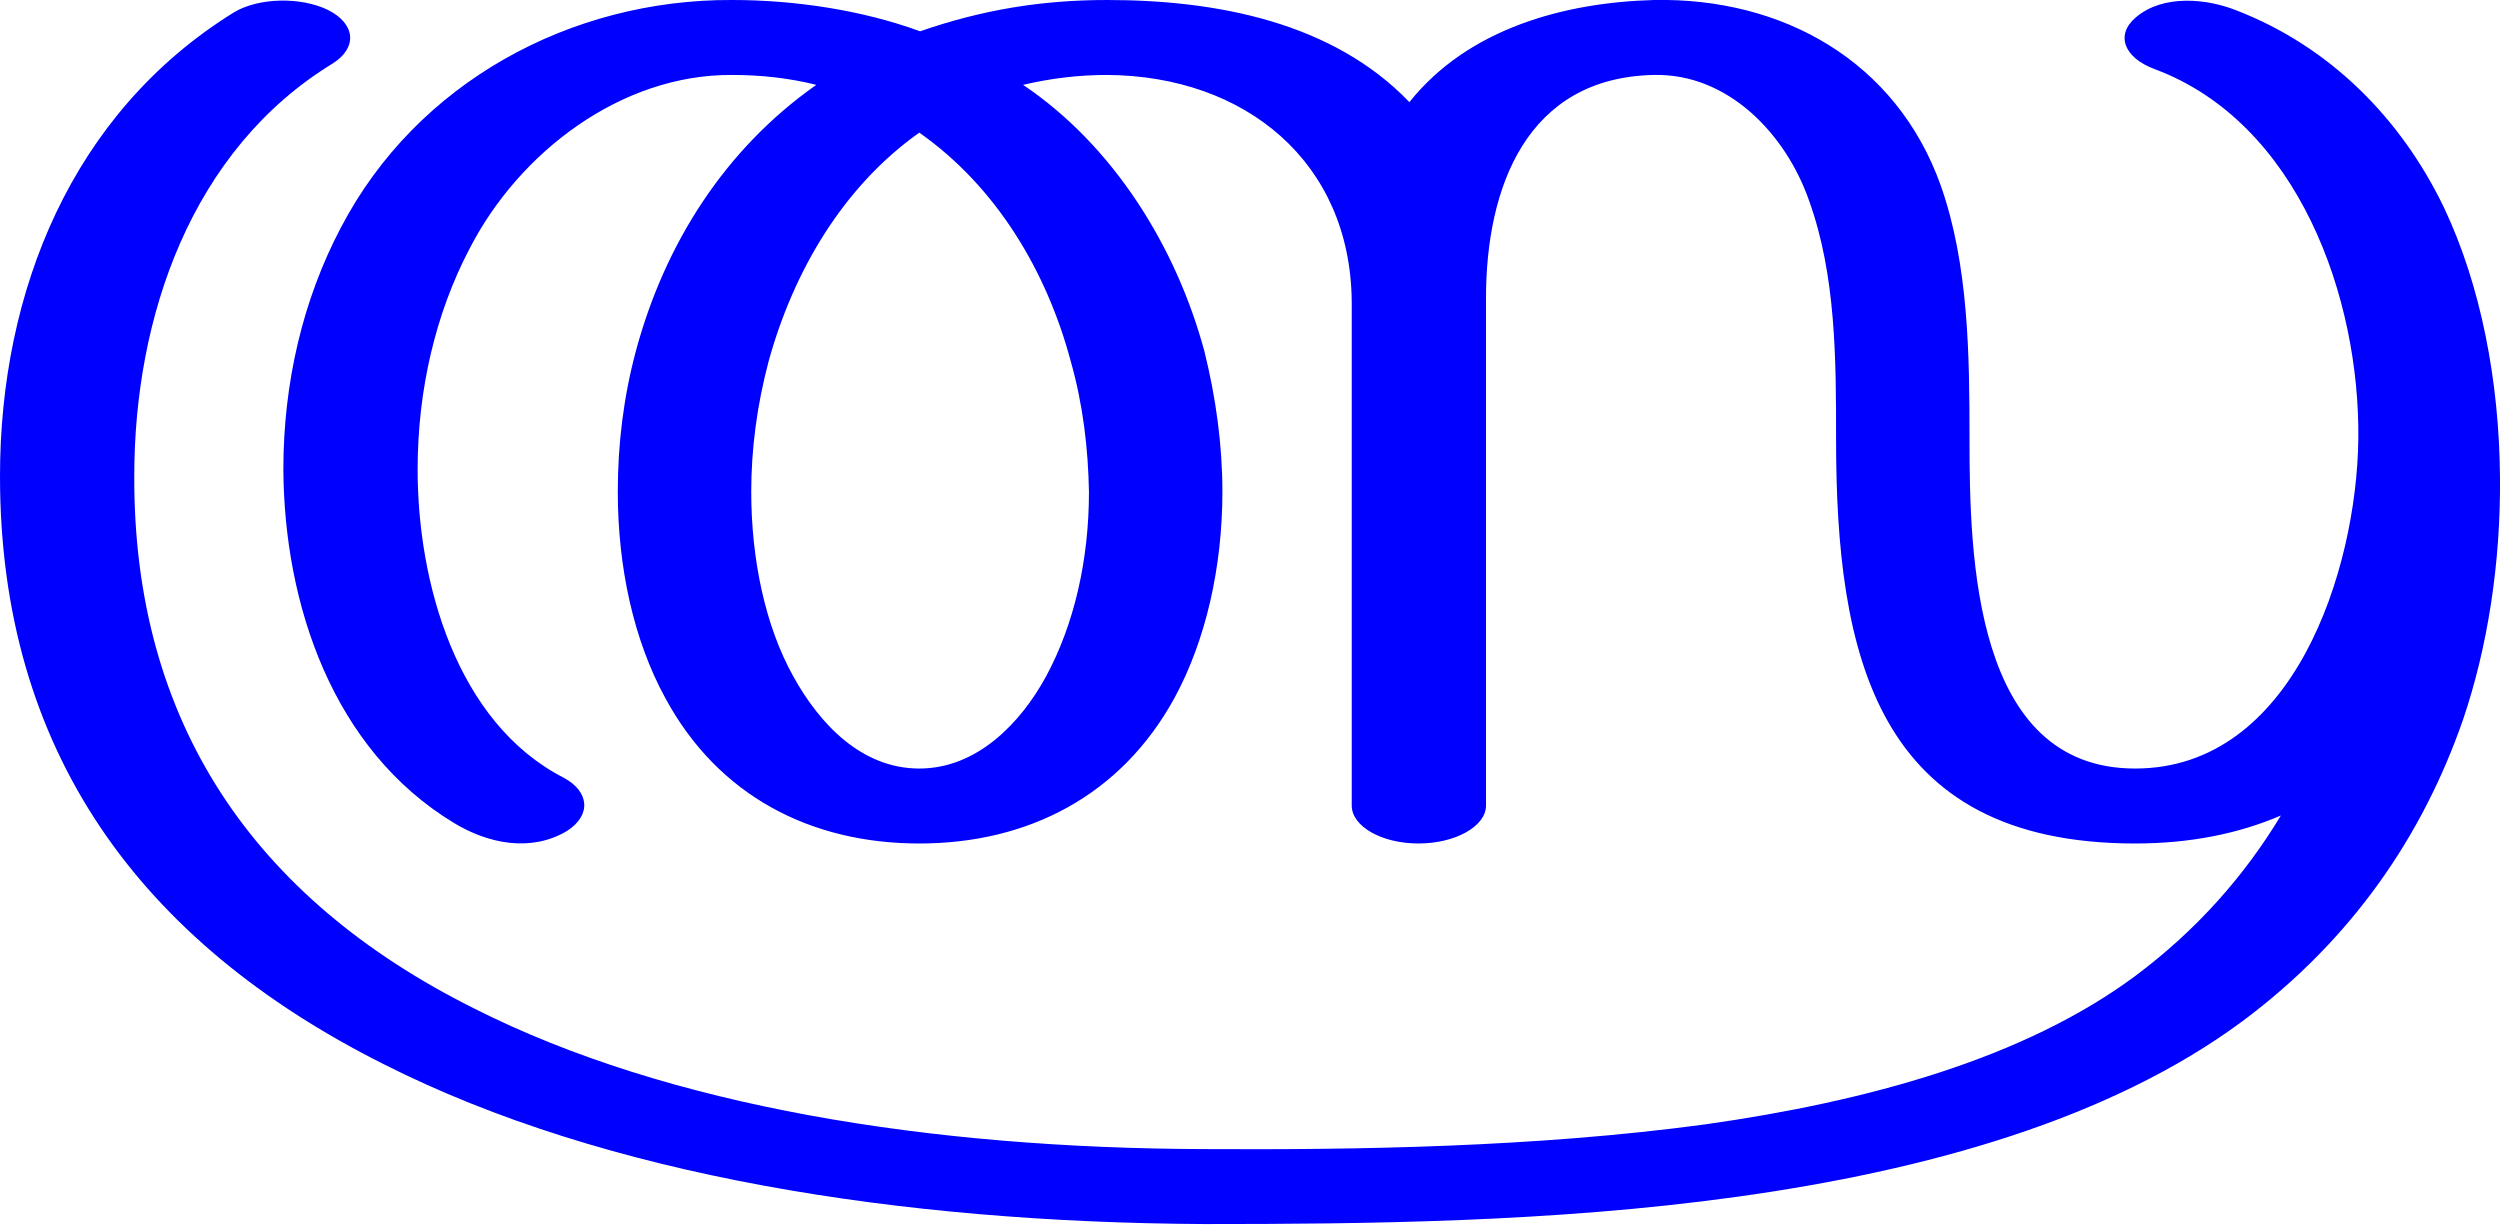
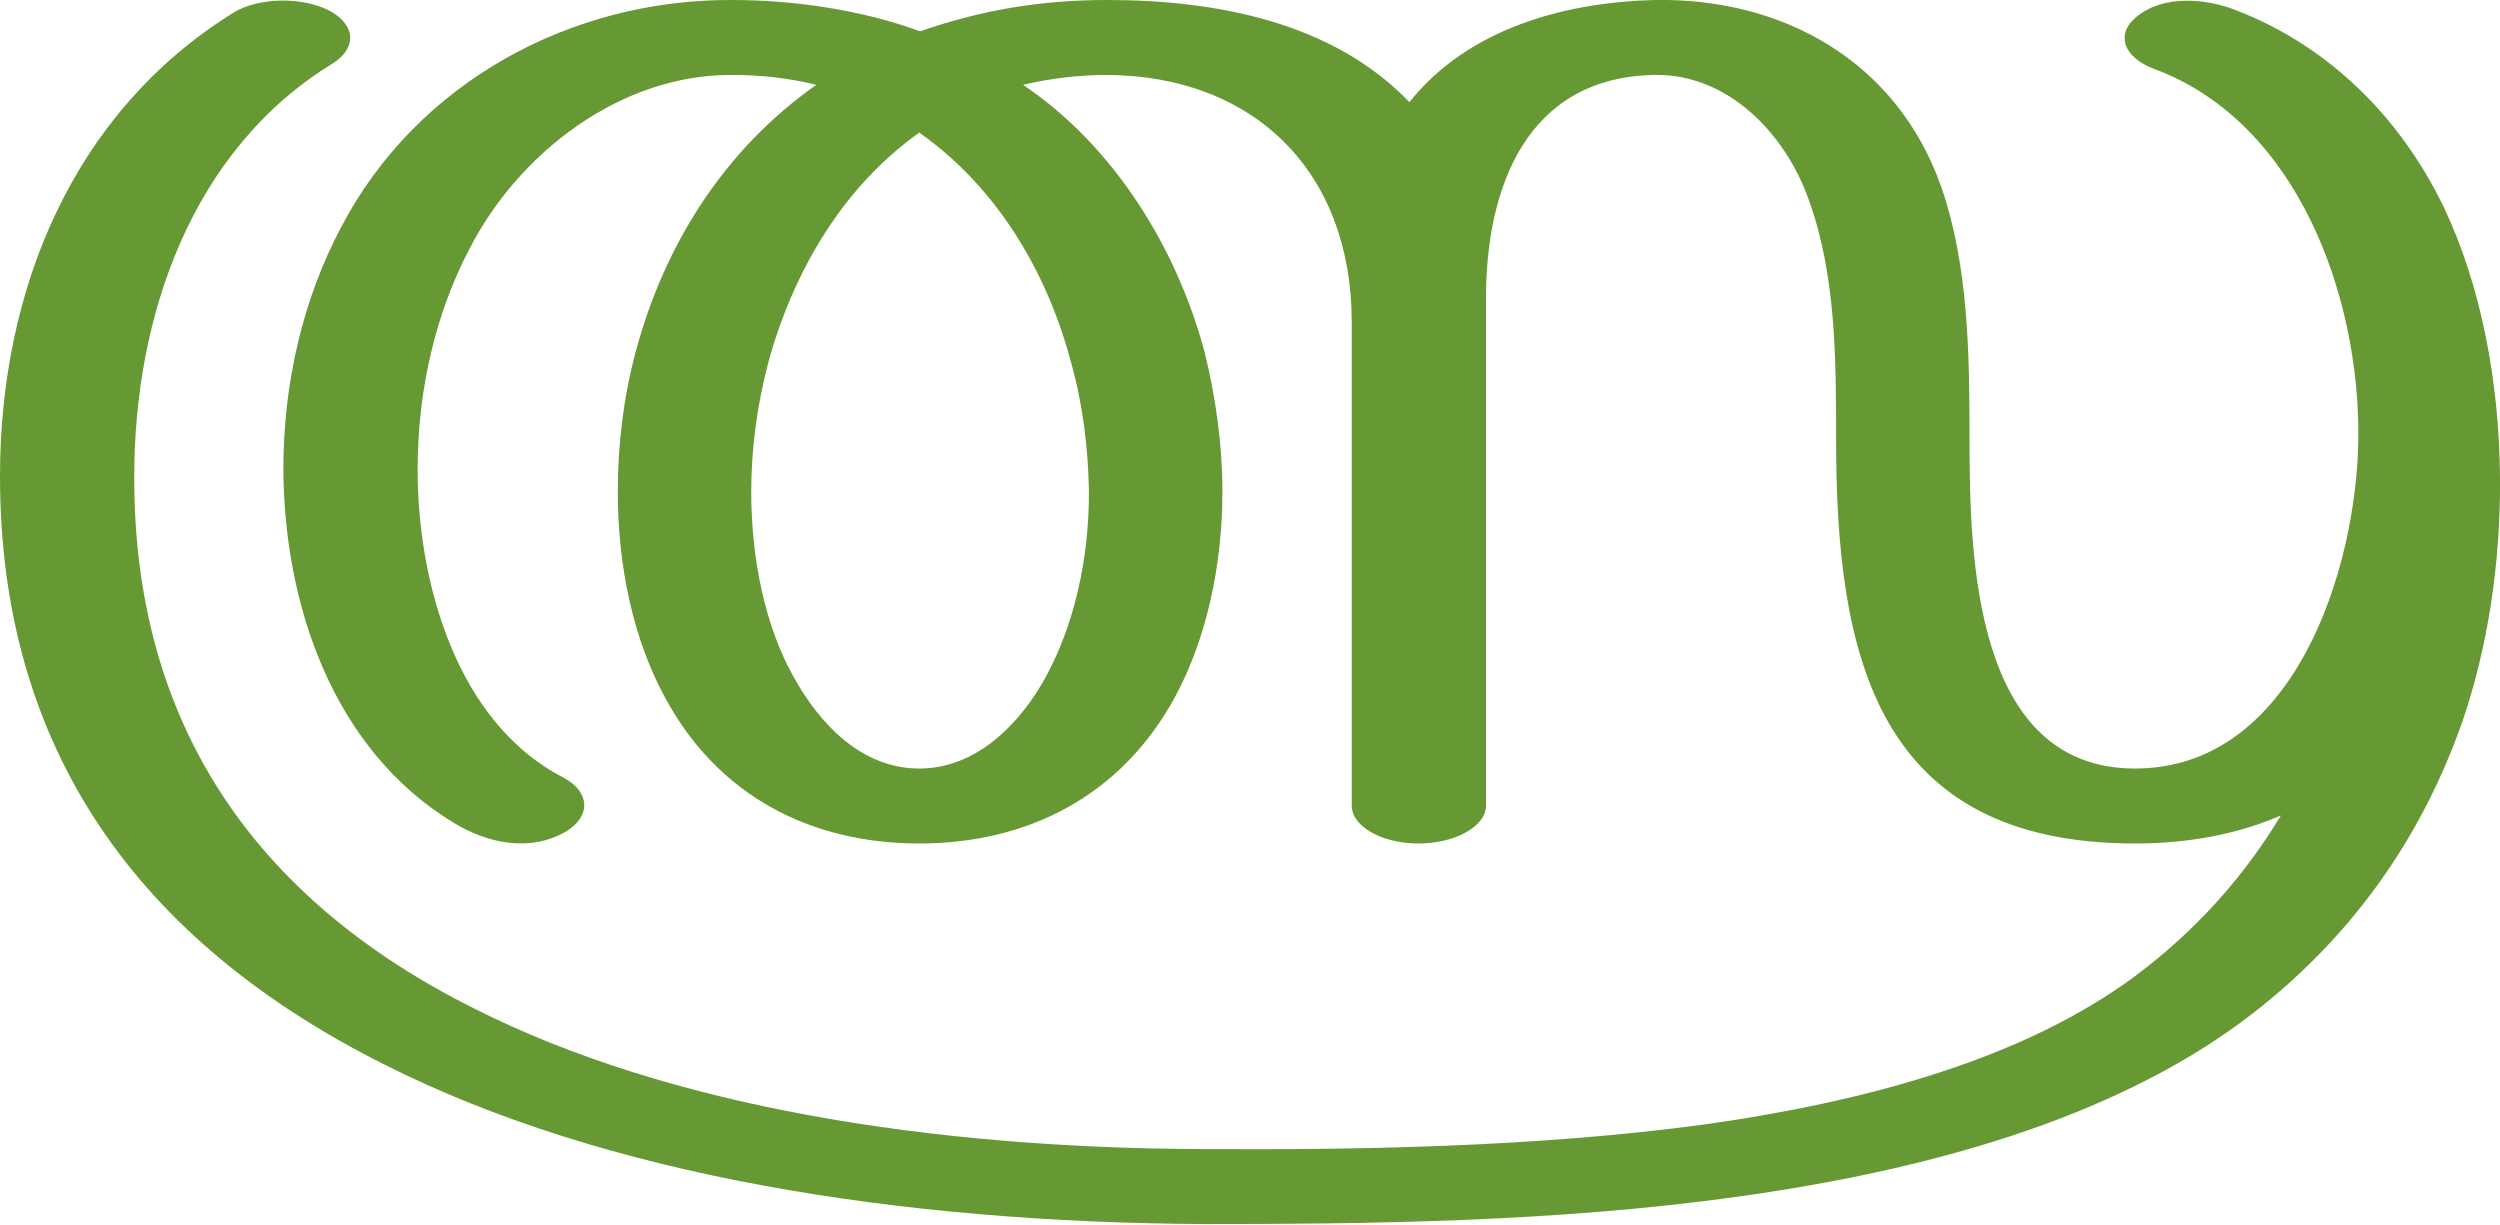
<svg xmlns="http://www.w3.org/2000/svg" xml:space="preserve" width="3035px" height="1486px" version="1.1" style="shape-rendering:geometricPrecision; text-rendering:geometricPrecision; image-rendering:optimizeQuality; fill-rule:evenodd; clip-rule:evenodd" viewBox="0 0 3035 1486">
  <defs>
    <style type="text/css">
   
-     .fil0 {fill:blue;fill-rule:nonzero}
+     .fil0 {fill:#669933;fill-rule:nonzero}
   
  </style>
  </defs>
  <g id="Layer_x0020_1">
-     <path class="fil0" d="M2769 990c-44,73 -102,139 -177,195 -135,100 -324,152 -522,180 -207,28 -425,31 -608,30 -331,-1 -650,-51 -887,-171 -268,-134 -413,-348 -412,-646 0,-193 69,-396 241,-501 30,-19 28,-48 -6,-65 -33,-16 -84,-15 -114,3 -197,122 -284,339 -284,563 0,333 169,565 466,714 269,136 627,192 996,194 192,0 423,-2 646,-33 231,-32 453,-94 614,-213 133,-99 219,-225 268,-366 30,-88 46,-191 45,-295 -1,-116 -23,-232 -68,-327 -52,-108 -138,-195 -251,-239 -37,-15 -90,-20 -123,8 -25,21 -15,49 23,63 174,65 249,277 247,449 -2,160 -79,400 -271,400 -196,0 -201,-258 -201,-400 0,-101 -1,-212 -35,-308 -54,-151 -192,-228 -348,-225 -110,3 -226,35 -297,124 -93,-97 -234,-124 -367,-124 -80,0 -152,12 -227,38 -71,-26 -153,-38 -228,-38 -196,-1 -383,100 -475,276 -46,87 -70,188 -70,294 1,164 60,340 207,429 41,25 93,36 137,10 30,-19 28,-48 -4,-65 -130,-67 -177,-237 -177,-374 0,-97 22,-190 63,-268 60,-117 184,-212 319,-211 36,0 70,4 102,12 -111,78 -184,193 -219,323 -15,56 -22,113 -22,171 0,91 19,180 58,251 64,118 176,176 308,176 132,0 245,-58 310,-177 38,-70 58,-159 58,-250 0,-57 -8,-115 -22,-171 -34,-126 -110,-249 -220,-323 34,-8 68,-12 102,-12 168,1 296,106 297,276l0 611c0,25 36,46 81,46 45,0 82,-21 82,-46l0 -616c0,-134 49,-268 204,-271 90,-2 160,72 188,152 33,91 33,194 33,290 0,260 47,491 363,491 67,0 126,-12 177,-34zm-1653 -829c94,66 155,169 184,278 15,53 21,106 22,158 0,83 -18,161 -52,224 -31,57 -84,112 -154,112 -70,0 -121,-54 -153,-112 -34,-61 -51,-142 -51,-224 0,-52 7,-105 21,-158 30,-109 90,-212 183,-278z" />
+     <path class="fil0" d="M2769 990c-44,73 -102,139 -177,195 -135,100 -324,152 -522,180 -207,28 -425,31 -608,30 -331,-1 -650,-51 -887,-171 -268,-134 -413,-348 -412,-646 0,-193 69,-396 241,-501 30,-19 28,-48 -6,-65 -33,-16 -84,-15 -114,3 -197,122 -284,339 -284,563 0,333 169,565 466,714 269,136 627,192 996,194 192,0 423,-2 646,-33 231,-32 453,-94 614,-213 133,-99 219,-225 268,-366 30,-88 46,-191 45,-295 -1,-116 -23,-232 -68,-327 -52,-108 -138,-195 -251,-239 -37,-15 -90,-20 -123,8 -25,21 -15,49 23,63 174,65 249,277 247,449 -2,160 -79,400 -271,400 -196,0 -201,-258 -201,-400 0,-101 -1,-212 -35,-308 -54,-151 -192,-228 -348,-225 -110,3 -226,35 -297,124 -93,-97 -234,-124 -367,-124 -80,0 -152,12 -227,38 -71,-26 -153,-38 -228,-38 -196,-1 -383,100 -475,276 -46,87 -70,188 -70,294 1,164 60,340 207,429 41,25 93,36 137,10 30,-19 28,-48 -4,-65 -130,-67 -177,-237 -177,-374 0,-97 22,-190 63,-268 60,-117 184,-212 319,-211 36,0 70,4 102,12 -111,78 -184,193 -219,323 -15,56 -22,113 -22,171 0,91 19,180 58,251 64,118 176,176 308,176 132,0 245,-58 310,-177 38,-70 58,-159 58,-250 0,-57 -8,-115 -22,-171 -34,-126 -110,-249 -220,-323 34,-8 68,-12 102,-12 179,1 297,118 297,300l0 587c0,25 36,46 81,46 45,0 82,-21 82,-46l0 -616c0,-134 49,-268 204,-271 90,-2 160,72 188,152 33,91 33,194 33,290 0,260 47,491 363,491 67,0 126,-12 177,-34zm-1653 -829c94,66 155,169 184,278 15,53 21,106 22,158 0,83 -18,161 -52,224 -31,57 -84,112 -154,112 -70,0 -121,-54 -153,-112 -34,-61 -51,-142 -51,-224 0,-52 7,-105 21,-158 30,-109 90,-212 183,-278z" />
  </g>
</svg>
